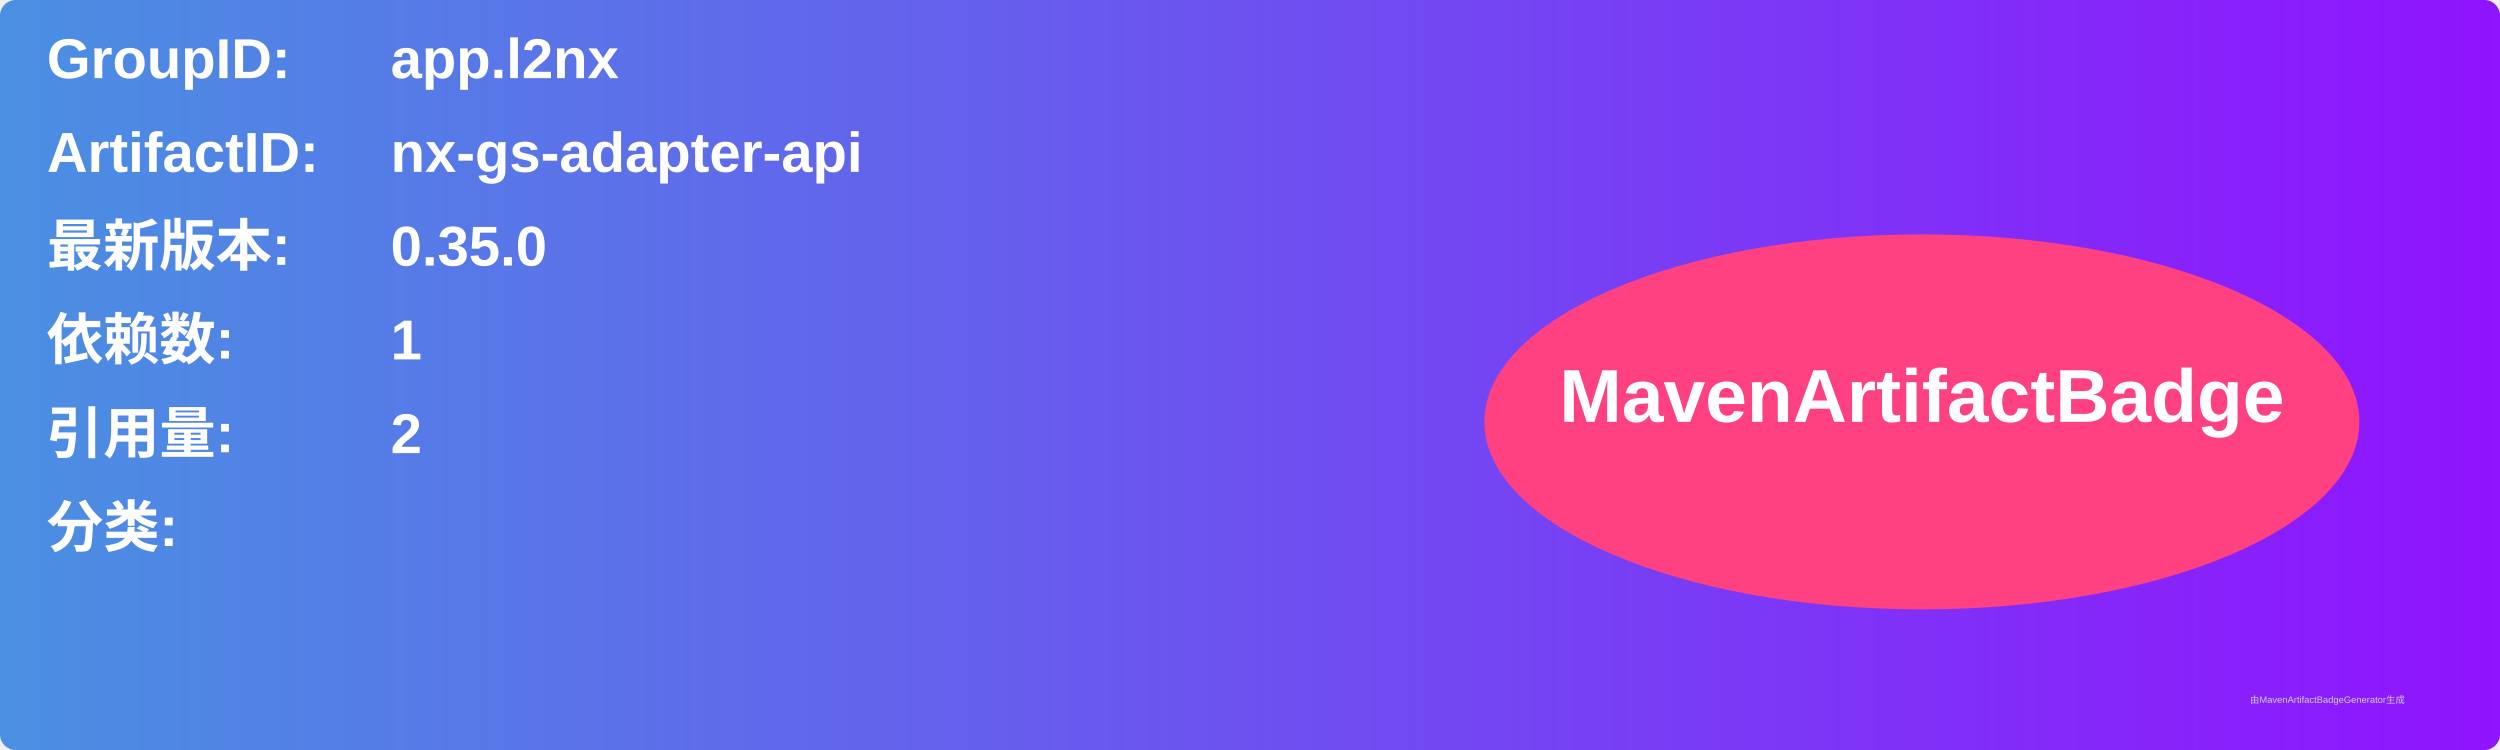
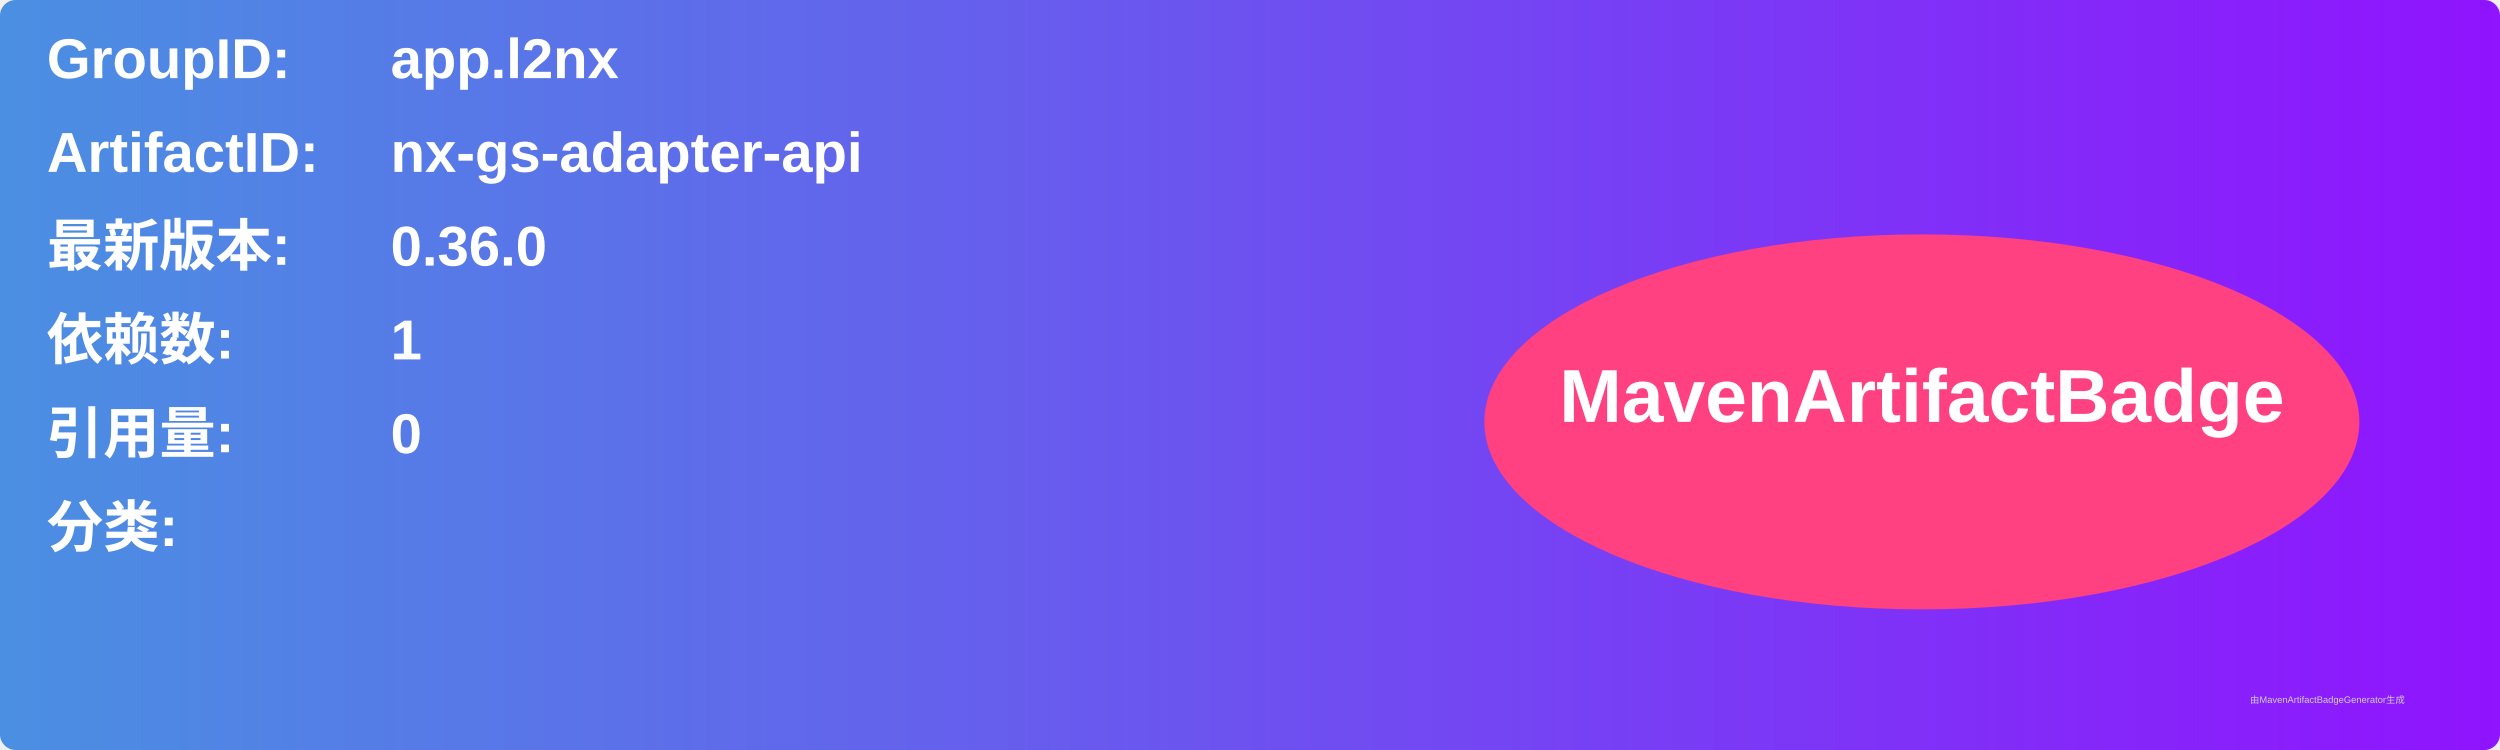
<svg xmlns="http://www.w3.org/2000/svg" width="800" height="240" viewBox="0 0 800 240">
  <linearGradient id="grad" x1="0%" y1="0%" x2="100%" y2="0%">
    <stop offset="0%" stop-color="#4a90e2" />
    <stop offset="100%" stop-color="#9013fe" />
  </linearGradient>
  <rect width="100%" height="100%" rx="5" ry="5" fill="url(#grad)" />
  <g transform="translate(15, 15)">
    <text x="0" y="10" font-family="Arial" font-size="18" fill="white" font-weight="bold" width="260">GroupID:</text>
    <text x="110" y="10" font-family="Arial" font-size="18" fill="white" font-weight="bold" width="460">app.l2nx</text>
    <text x="0" y="40" font-family="Arial" font-size="18" fill="white" font-weight="bold" width="260">ArtifactID:</text>
    <text x="110" y="40" font-family="Arial" font-size="18" fill="white" font-weight="bold" width="460">nx-gs-adapter-api</text>
    <text x="0" y="70" font-family="Arial" font-size="18" fill="white" font-weight="bold">最新版本:</text>
    <text x="110" y="70" font-family="Arial" font-size="18" fill="white" font-weight="bold">
-       <tspan font-weight="bold">0.35.0</tspan>
+       <tspan font-weight="bold">0.36.0</tspan>
    </text>
    <text x="0" y="100" font-family="Arial" font-size="18" fill="white" font-weight="bold">依赖数: </text>
    <text x="110" y="100" font-family="Arial" font-size="18" fill="white">
      <tspan font-weight="bold">1</tspan>
    </text>
    <text x="0" y="130" font-family="Arial" font-size="18" fill="white" font-weight="bold">引用量: </text>
    <text x="110" y="130" font-family="Arial" font-size="18" fill="white">
-       <tspan font-weight="bold">2</tspan>
+       <tspan font-weight="bold">0</tspan>
    </text>
    <text x="0" y="160" font-family="Arial" font-size="18" fill="white" font-weight="bold">分类:</text>
    <text x="10" y="190" font-family="Arial" font-size="10" fill="white">
      <tspan font-weight="bold" />
    </text>
    <ellipse cx="600" cy="120" rx="140" ry="60" fill="#ff4081" />
    <text x="600" y="120" text-anchor="middle" font-family="Arial" font-size="24" fill="white" font-weight="bold">MavenArtifactBadge</text>
  </g>
  <text x="720" y="225" font-family="Arial" font-size="3" fill="#d0d0d0">由MavenArtifactBadgeGenerator生成</text>
</svg>
